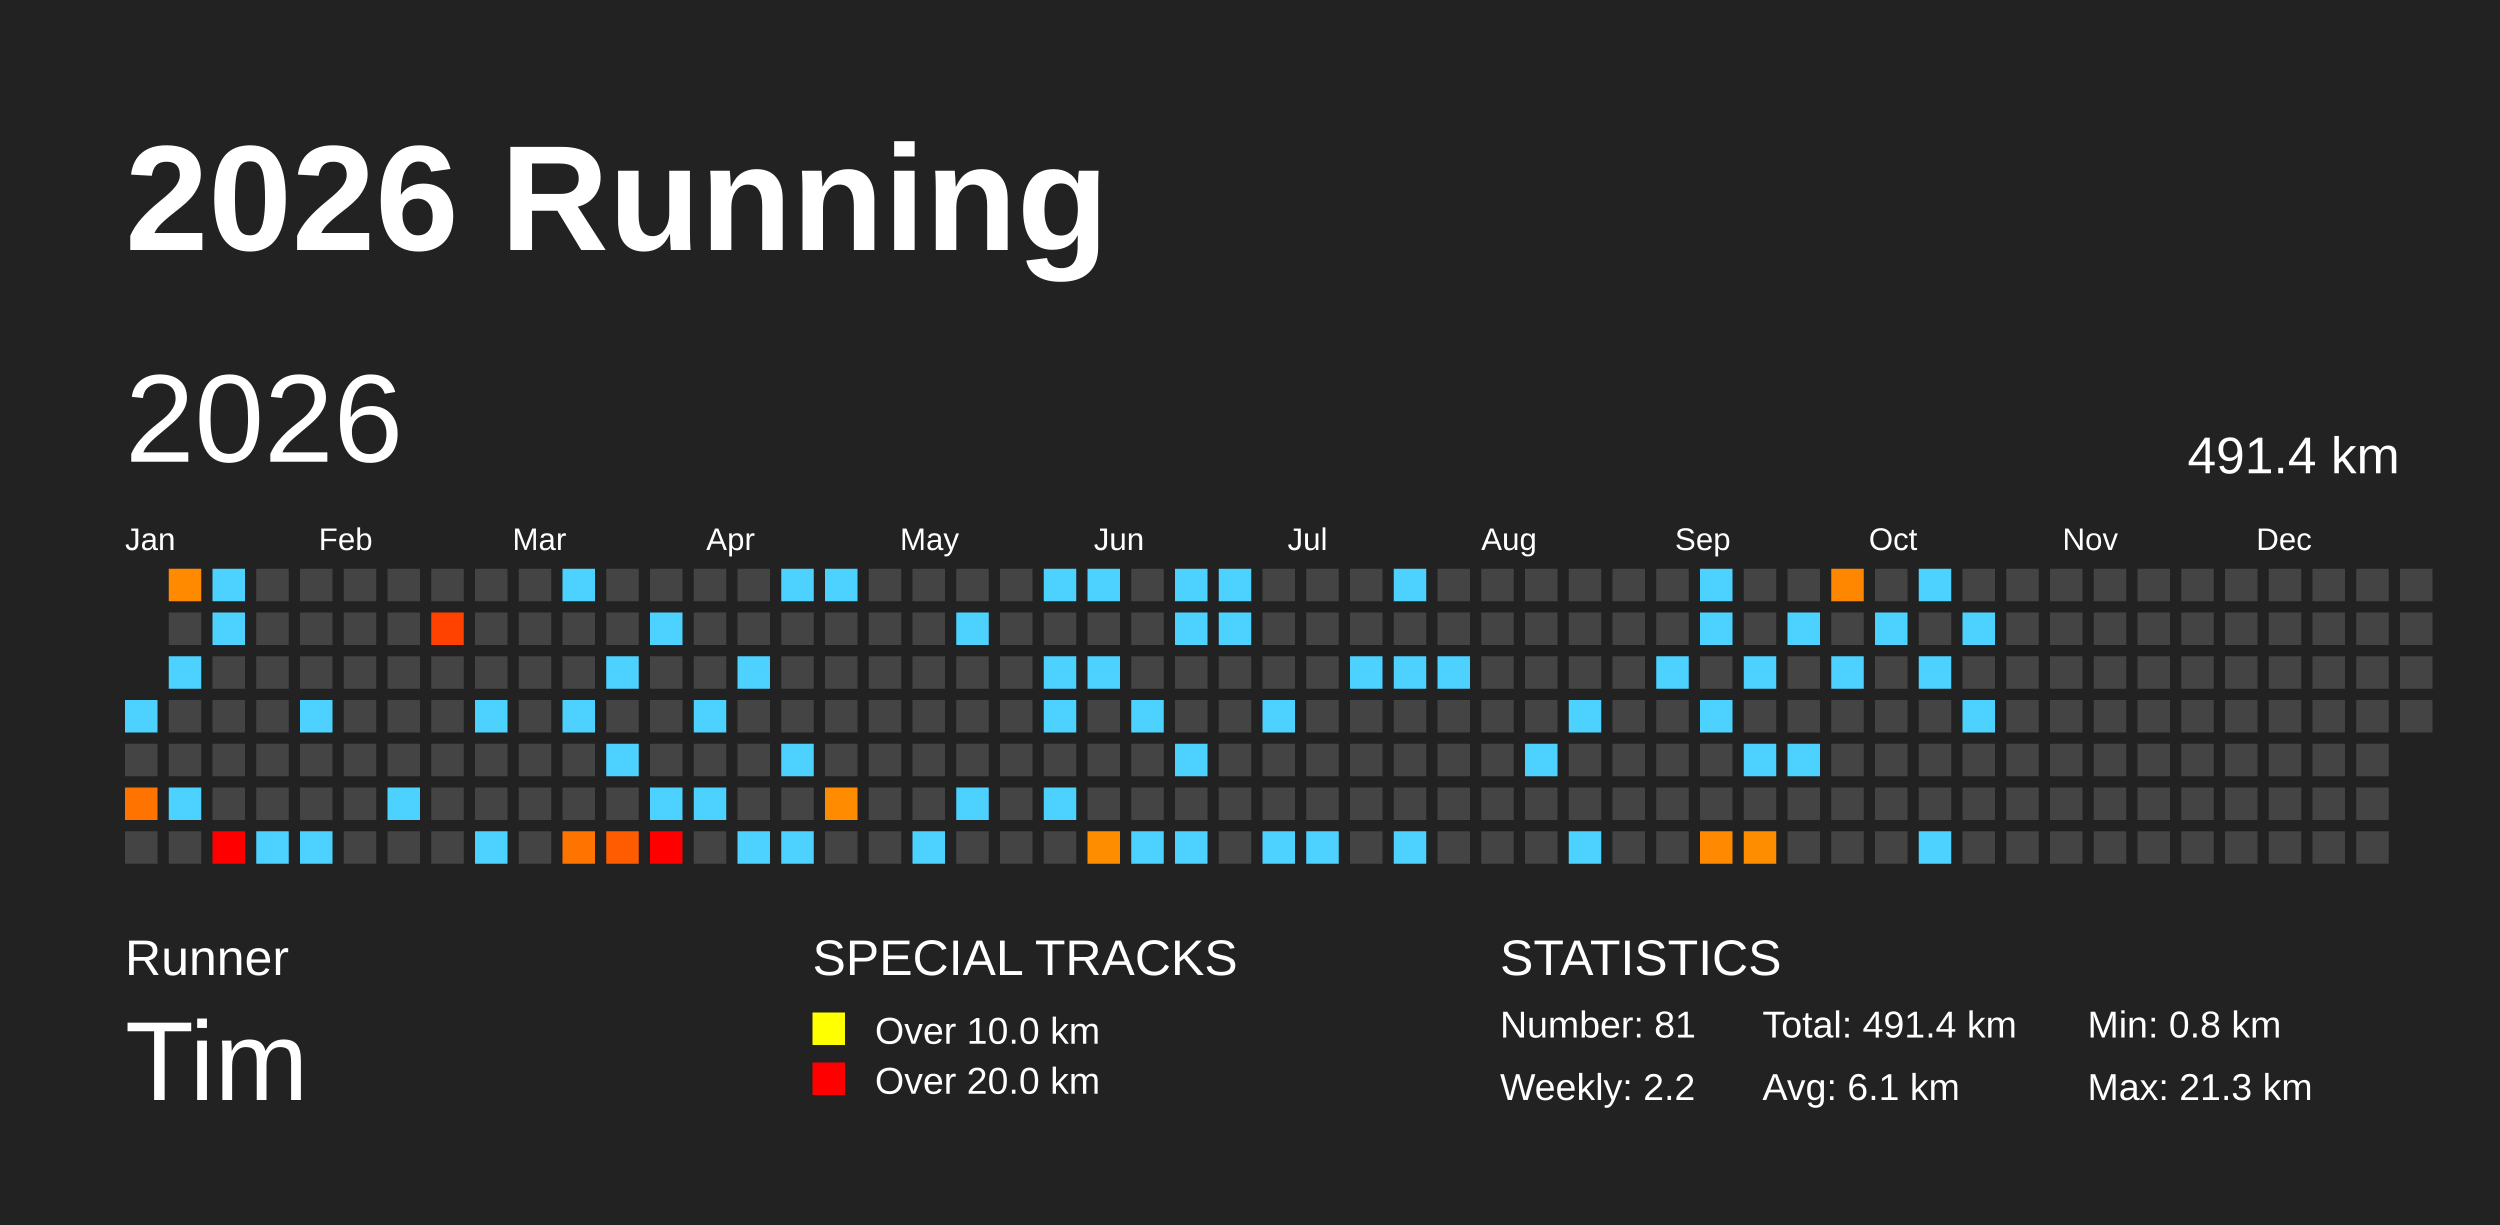
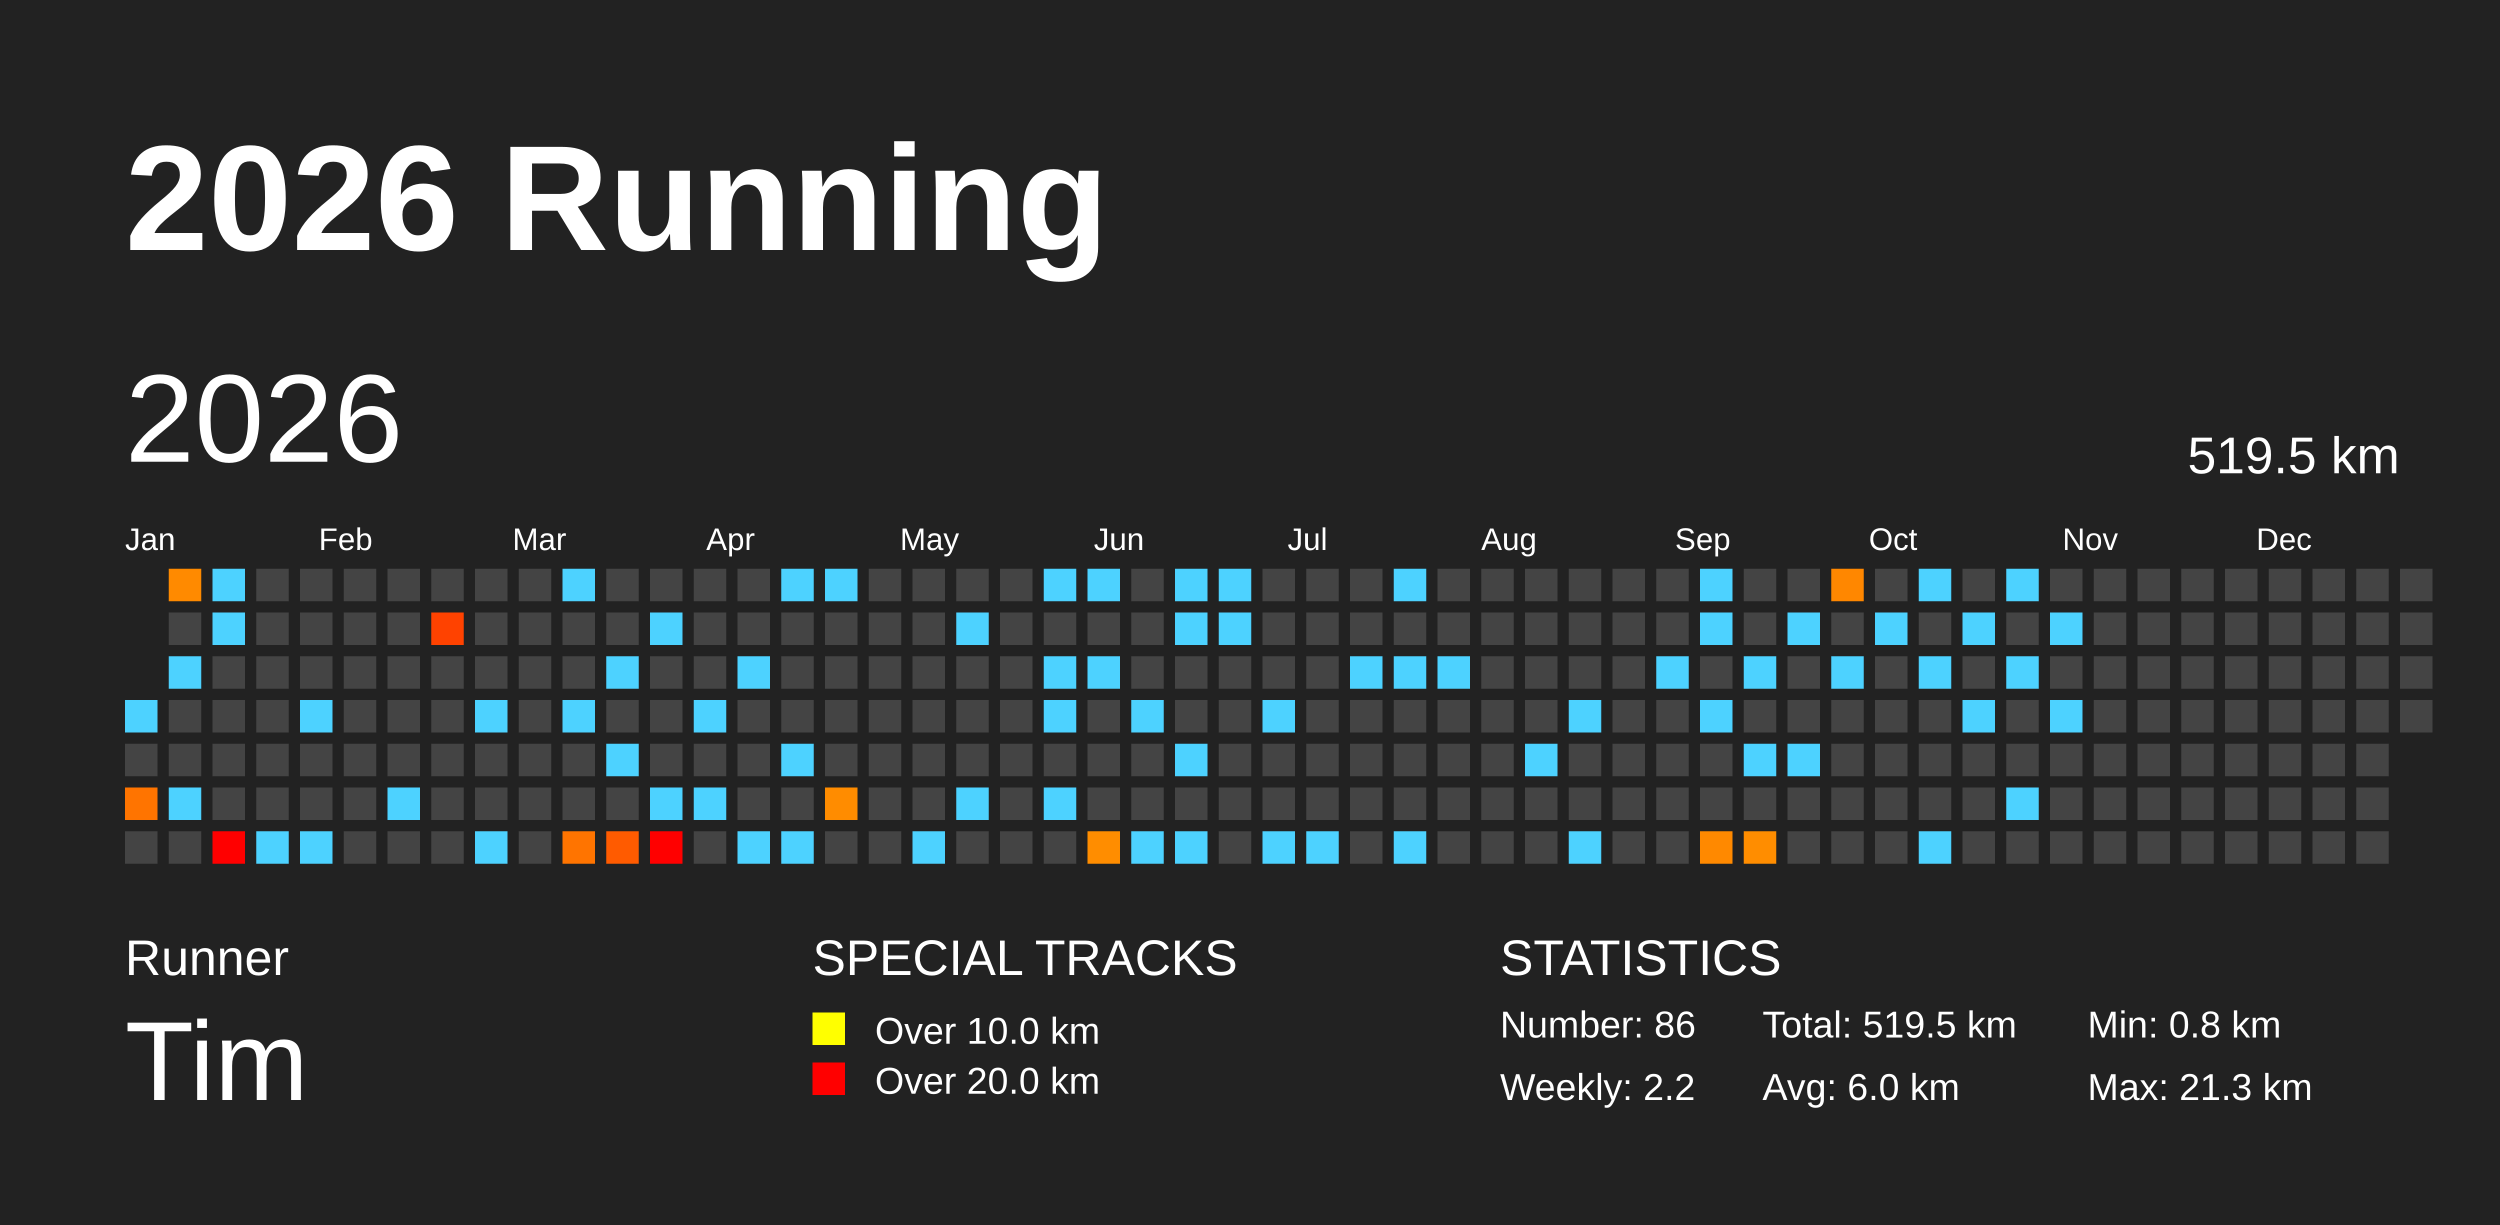
<svg xmlns="http://www.w3.org/2000/svg" baseProfile="full" height="98mm" version="1.1" viewBox="0,0,200,98" width="200mm">
  <defs />
  <rect fill="#222222" height="98" width="200" x="0" y="0" />
  <text fill="#FFFFFF" style="font-size:12px; font-family:Arial; font-weight:bold;" x="10" y="20">2026 Running</text>
  <text fill="#FFFFFF" style="font-size:4px; font-family:Arial" x="10" y="78">Runner</text>
  <text fill="#FFFFFF" style="font-size:9px; font-family:Arial" x="10" y="88">Tim</text>
  <text fill="#FFFFFF" style="font-size:4px; font-family:Arial" x="65" y="78">SPECIAL TRACKS</text>
  <rect fill="yellow" height="2.6" width="2.6" x="65" y="81" />
  <text fill="#FFFFFF" style="font-size:3px; font-family:Arial" x="70" y="83.5">Over 10.0 km</text>
  <rect fill="red" height="2.6" width="2.6" x="65" y="85" />
  <text fill="#FFFFFF" style="font-size:3px; font-family:Arial" x="70" y="87.5">Over 20.0 km</text>
  <text fill="#FFFFFF" style="font-size:4px; font-family:Arial" x="120" y="78">STATISTICS</text>
-   <text fill="#FFFFFF" style="font-size:3px; font-family:Arial" x="120" y="83">Number: 81</text>
+   <text fill="#FFFFFF" style="font-size:3px; font-family:Arial" x="120" y="83">Number: 86</text>
  <text fill="#FFFFFF" style="font-size:3px; font-family:Arial" x="120" y="88">Weekly: 2.2</text>
-   <text fill="#FFFFFF" style="font-size:3px; font-family:Arial" x="141" y="83">Total: 491.4 km</text>
-   <text fill="#FFFFFF" style="font-size:3px; font-family:Arial" x="141" y="88">Avg: 6.1 km</text>
+   <text fill="#FFFFFF" style="font-size:3px; font-family:Arial" x="141" y="83">Total: 519.5 km</text>
+   <text fill="#FFFFFF" style="font-size:3px; font-family:Arial" x="141" y="88">Avg: 6.0 km</text>
  <text fill="#FFFFFF" style="font-size:3px; font-family:Arial" x="167" y="83">Min: 0.8 km</text>
  <text fill="#FFFFFF" style="font-size:3px; font-family:Arial" x="167" y="88">Max: 21.3 km</text>
  <text dominant-baseline="hanging" fill="#FFFFFF" style="font-size:10.0px; font-family:Arial;" x="10" y="30">2026</text>
-   <text dominant-baseline="hanging" fill="#FFFFFF" style="font-size:4.125px; font-family:Arial;" x="175" y="35">491.4 km</text>
+   <text dominant-baseline="hanging" fill="#FFFFFF" style="font-size:4.125px; font-family:Arial;" x="175" y="35">519.5 km</text>
  <text fill="#FFFFFF" style="font-size:2.5px; font-family:Arial" x="10.0" y="44">Jan</text>
  <text fill="#FFFFFF" style="font-size:2.5px; font-family:Arial" x="25.5" y="44">Feb</text>
  <text fill="#FFFFFF" style="font-size:2.5px; font-family:Arial" x="41.0" y="44">Mar</text>
  <text fill="#FFFFFF" style="font-size:2.5px; font-family:Arial" x="56.5" y="44">Apr</text>
  <text fill="#FFFFFF" style="font-size:2.5px; font-family:Arial" x="72.0" y="44">May</text>
  <text fill="#FFFFFF" style="font-size:2.5px; font-family:Arial" x="87.5" y="44">Jun</text>
  <text fill="#FFFFFF" style="font-size:2.5px; font-family:Arial" x="103.0" y="44">Jul</text>
  <text fill="#FFFFFF" style="font-size:2.5px; font-family:Arial" x="118.5" y="44">Aug</text>
  <text fill="#FFFFFF" style="font-size:2.5px; font-family:Arial" x="134.0" y="44">Sep</text>
  <text fill="#FFFFFF" style="font-size:2.5px; font-family:Arial" x="149.5" y="44">Oct</text>
  <text fill="#FFFFFF" style="font-size:2.5px; font-family:Arial" x="165.0" y="44">Nov</text>
  <text fill="#FFFFFF" style="font-size:2.5px; font-family:Arial" x="180.5" y="44">Dec</text>
  <rect fill="#4dd2ff" height="2.6" width="2.6" x="10.0" y="56.0" />
  <rect fill="#444444" height="2.6" width="2.6" x="10.0" y="59.5" />
  <rect fill="#ff7400" height="2.6" width="2.6" x="10.0" y="63.0" />
  <rect fill="#444444" height="2.6" width="2.6" x="10.0" y="66.5" />
  <rect fill="#ff8a00" height="2.6" width="2.6" x="13.5" y="45.5" />
  <rect fill="#444444" height="2.6" width="2.6" x="13.5" y="49.0" />
  <rect fill="#4dd2ff" height="2.6" width="2.6" x="13.5" y="52.5" />
  <rect fill="#444444" height="2.6" width="2.6" x="13.5" y="56.0" />
  <rect fill="#444444" height="2.6" width="2.6" x="13.5" y="59.5" />
  <rect fill="#4dd2ff" height="2.6" width="2.6" x="13.5" y="63.0" />
  <rect fill="#444444" height="2.6" width="2.6" x="13.5" y="66.5" />
  <rect fill="#4dd2ff" height="2.6" width="2.6" x="17.0" y="45.5" />
  <rect fill="#4dd2ff" height="2.6" width="2.6" x="17.0" y="49.0" />
  <rect fill="#444444" height="2.6" width="2.6" x="17.0" y="52.5" />
  <rect fill="#444444" height="2.6" width="2.6" x="17.0" y="56.0" />
  <rect fill="#444444" height="2.6" width="2.6" x="17.0" y="59.5" />
  <rect fill="#444444" height="2.6" width="2.6" x="17.0" y="63.0" />
  <rect fill="red" height="2.6" width="2.6" x="17.0" y="66.5" />
  <rect fill="#444444" height="2.6" width="2.6" x="20.5" y="45.5" />
  <rect fill="#444444" height="2.6" width="2.6" x="20.5" y="49.0" />
  <rect fill="#444444" height="2.6" width="2.6" x="20.5" y="52.5" />
  <rect fill="#444444" height="2.6" width="2.6" x="20.5" y="56.0" />
  <rect fill="#444444" height="2.6" width="2.6" x="20.5" y="59.5" />
  <rect fill="#444444" height="2.6" width="2.6" x="20.5" y="63.0" />
  <rect fill="#4dd2ff" height="2.6" width="2.6" x="20.5" y="66.5" />
  <rect fill="#444444" height="2.6" width="2.6" x="24.0" y="45.5" />
  <rect fill="#444444" height="2.6" width="2.6" x="24.0" y="49.0" />
  <rect fill="#444444" height="2.6" width="2.6" x="24.0" y="52.5" />
  <rect fill="#4dd2ff" height="2.6" width="2.6" x="24.0" y="56.0" />
  <rect fill="#444444" height="2.6" width="2.6" x="24.0" y="59.5" />
  <rect fill="#444444" height="2.6" width="2.6" x="24.0" y="63.0" />
  <rect fill="#4dd2ff" height="2.6" width="2.6" x="24.0" y="66.5" />
  <rect fill="#444444" height="2.6" width="2.6" x="27.5" y="45.5" />
  <rect fill="#444444" height="2.6" width="2.6" x="27.5" y="49.0" />
  <rect fill="#444444" height="2.6" width="2.6" x="27.5" y="52.5" />
  <rect fill="#444444" height="2.6" width="2.6" x="27.5" y="56.0" />
  <rect fill="#444444" height="2.6" width="2.6" x="27.5" y="59.5" />
  <rect fill="#444444" height="2.6" width="2.6" x="27.5" y="63.0" />
  <rect fill="#444444" height="2.6" width="2.6" x="27.5" y="66.5" />
  <rect fill="#444444" height="2.6" width="2.6" x="31.0" y="45.5" />
  <rect fill="#444444" height="2.6" width="2.6" x="31.0" y="49.0" />
  <rect fill="#444444" height="2.6" width="2.6" x="31.0" y="52.5" />
  <rect fill="#444444" height="2.6" width="2.6" x="31.0" y="56.0" />
  <rect fill="#444444" height="2.6" width="2.6" x="31.0" y="59.5" />
  <rect fill="#4dd2ff" height="2.6" width="2.6" x="31.0" y="63.0" />
  <rect fill="#444444" height="2.6" width="2.6" x="31.0" y="66.5" />
  <rect fill="#444444" height="2.6" width="2.6" x="34.5" y="45.5" />
  <rect fill="#ff4200" height="2.6" width="2.6" x="34.5" y="49.0" />
  <rect fill="#444444" height="2.6" width="2.6" x="34.5" y="52.5" />
  <rect fill="#444444" height="2.6" width="2.6" x="34.5" y="56.0" />
  <rect fill="#444444" height="2.6" width="2.6" x="34.5" y="59.5" />
  <rect fill="#444444" height="2.6" width="2.6" x="34.5" y="63.0" />
  <rect fill="#444444" height="2.6" width="2.6" x="34.5" y="66.5" />
  <rect fill="#444444" height="2.6" width="2.6" x="38.0" y="45.5" />
  <rect fill="#444444" height="2.6" width="2.6" x="38.0" y="49.0" />
  <rect fill="#444444" height="2.6" width="2.6" x="38.0" y="52.5" />
  <rect fill="#4dd2ff" height="2.6" width="2.6" x="38.0" y="56.0" />
  <rect fill="#444444" height="2.6" width="2.6" x="38.0" y="59.5" />
  <rect fill="#444444" height="2.6" width="2.6" x="38.0" y="63.0" />
  <rect fill="#4dd2ff" height="2.6" width="2.6" x="38.0" y="66.5" />
  <rect fill="#444444" height="2.6" width="2.6" x="41.5" y="45.5" />
  <rect fill="#444444" height="2.6" width="2.6" x="41.5" y="49.0" />
  <rect fill="#444444" height="2.6" width="2.6" x="41.5" y="52.5" />
  <rect fill="#444444" height="2.6" width="2.6" x="41.5" y="56.0" />
  <rect fill="#444444" height="2.6" width="2.6" x="41.5" y="59.5" />
  <rect fill="#444444" height="2.6" width="2.6" x="41.5" y="63.0" />
  <rect fill="#444444" height="2.6" width="2.6" x="41.5" y="66.5" />
  <rect fill="#4dd2ff" height="2.6" width="2.6" x="45.0" y="45.5" />
  <rect fill="#444444" height="2.6" width="2.6" x="45.0" y="49.0" />
  <rect fill="#444444" height="2.6" width="2.6" x="45.0" y="52.5" />
  <rect fill="#4dd2ff" height="2.6" width="2.6" x="45.0" y="56.0" />
  <rect fill="#444444" height="2.6" width="2.6" x="45.0" y="59.5" />
  <rect fill="#444444" height="2.6" width="2.6" x="45.0" y="63.0" />
  <rect fill="#ff7400" height="2.6" width="2.6" x="45.0" y="66.5" />
  <rect fill="#444444" height="2.6" width="2.6" x="48.5" y="45.5" />
  <rect fill="#444444" height="2.6" width="2.6" x="48.5" y="49.0" />
  <rect fill="#4dd2ff" height="2.6" width="2.6" x="48.5" y="52.5" />
  <rect fill="#444444" height="2.6" width="2.6" x="48.5" y="56.0" />
  <rect fill="#4dd2ff" height="2.6" width="2.6" x="48.5" y="59.5" />
  <rect fill="#444444" height="2.6" width="2.6" x="48.5" y="63.0" />
  <rect fill="#ff5b00" height="2.6" width="2.6" x="48.5" y="66.5" />
  <rect fill="#444444" height="2.6" width="2.6" x="52.0" y="45.5" />
  <rect fill="#4dd2ff" height="2.6" width="2.6" x="52.0" y="49.0" />
  <rect fill="#444444" height="2.6" width="2.6" x="52.0" y="52.5" />
  <rect fill="#444444" height="2.6" width="2.6" x="52.0" y="56.0" />
  <rect fill="#444444" height="2.6" width="2.6" x="52.0" y="59.5" />
  <rect fill="#4dd2ff" height="2.6" width="2.6" x="52.0" y="63.0" />
  <rect fill="red" height="2.6" width="2.6" x="52.0" y="66.5" />
  <rect fill="#444444" height="2.6" width="2.6" x="55.5" y="45.5" />
  <rect fill="#444444" height="2.6" width="2.6" x="55.5" y="49.0" />
  <rect fill="#444444" height="2.6" width="2.6" x="55.5" y="52.5" />
  <rect fill="#4dd2ff" height="2.6" width="2.6" x="55.5" y="56.0" />
  <rect fill="#444444" height="2.6" width="2.6" x="55.5" y="59.5" />
  <rect fill="#4dd2ff" height="2.6" width="2.6" x="55.5" y="63.0" />
  <rect fill="#444444" height="2.6" width="2.6" x="55.5" y="66.5" />
  <rect fill="#444444" height="2.6" width="2.6" x="59.0" y="45.5" />
  <rect fill="#444444" height="2.6" width="2.6" x="59.0" y="49.0" />
  <rect fill="#4dd2ff" height="2.6" width="2.6" x="59.0" y="52.5" />
  <rect fill="#444444" height="2.6" width="2.6" x="59.0" y="56.0" />
  <rect fill="#444444" height="2.6" width="2.6" x="59.0" y="59.5" />
  <rect fill="#444444" height="2.6" width="2.6" x="59.0" y="63.0" />
  <rect fill="#4dd2ff" height="2.6" width="2.6" x="59.0" y="66.5" />
  <rect fill="#4dd2ff" height="2.6" width="2.6" x="62.5" y="45.5" />
  <rect fill="#444444" height="2.6" width="2.6" x="62.5" y="49.0" />
  <rect fill="#444444" height="2.6" width="2.6" x="62.5" y="52.5" />
  <rect fill="#444444" height="2.6" width="2.6" x="62.5" y="56.0" />
  <rect fill="#4dd2ff" height="2.6" width="2.6" x="62.5" y="59.5" />
  <rect fill="#444444" height="2.6" width="2.6" x="62.5" y="63.0" />
  <rect fill="#4dd2ff" height="2.6" width="2.6" x="62.5" y="66.5" />
  <rect fill="#4dd2ff" height="2.6" width="2.6" x="66.0" y="45.5" />
  <rect fill="#444444" height="2.6" width="2.6" x="66.0" y="49.0" />
  <rect fill="#444444" height="2.6" width="2.6" x="66.0" y="52.5" />
  <rect fill="#444444" height="2.6" width="2.6" x="66.0" y="56.0" />
  <rect fill="#444444" height="2.6" width="2.6" x="66.0" y="59.5" />
  <rect fill="#ff8c00" height="2.6" width="2.6" x="66.0" y="63.0" />
  <rect fill="#444444" height="2.6" width="2.6" x="66.0" y="66.5" />
  <rect fill="#444444" height="2.6" width="2.6" x="69.5" y="45.5" />
  <rect fill="#444444" height="2.6" width="2.6" x="69.5" y="49.0" />
  <rect fill="#444444" height="2.6" width="2.6" x="69.5" y="52.5" />
  <rect fill="#444444" height="2.6" width="2.6" x="69.5" y="56.0" />
  <rect fill="#444444" height="2.6" width="2.6" x="69.5" y="59.5" />
  <rect fill="#444444" height="2.6" width="2.6" x="69.5" y="63.0" />
  <rect fill="#444444" height="2.6" width="2.6" x="69.5" y="66.5" />
  <rect fill="#444444" height="2.6" width="2.6" x="73.0" y="45.5" />
  <rect fill="#444444" height="2.6" width="2.6" x="73.0" y="49.0" />
  <rect fill="#444444" height="2.6" width="2.6" x="73.0" y="52.5" />
  <rect fill="#444444" height="2.6" width="2.6" x="73.0" y="56.0" />
  <rect fill="#444444" height="2.6" width="2.6" x="73.0" y="59.5" />
  <rect fill="#444444" height="2.6" width="2.6" x="73.0" y="63.0" />
  <rect fill="#4dd2ff" height="2.6" width="2.6" x="73.0" y="66.5" />
  <rect fill="#444444" height="2.6" width="2.6" x="76.5" y="45.5" />
  <rect fill="#4dd2ff" height="2.6" width="2.6" x="76.5" y="49.0" />
  <rect fill="#444444" height="2.6" width="2.6" x="76.5" y="52.5" />
  <rect fill="#444444" height="2.6" width="2.6" x="76.5" y="56.0" />
  <rect fill="#444444" height="2.6" width="2.6" x="76.5" y="59.5" />
  <rect fill="#4dd2ff" height="2.6" width="2.6" x="76.5" y="63.0" />
  <rect fill="#444444" height="2.6" width="2.6" x="76.5" y="66.5" />
  <rect fill="#444444" height="2.6" width="2.6" x="80.0" y="45.5" />
  <rect fill="#444444" height="2.6" width="2.6" x="80.0" y="49.0" />
  <rect fill="#444444" height="2.6" width="2.6" x="80.0" y="52.5" />
  <rect fill="#444444" height="2.6" width="2.6" x="80.0" y="56.0" />
  <rect fill="#444444" height="2.6" width="2.6" x="80.0" y="59.5" />
  <rect fill="#444444" height="2.6" width="2.6" x="80.0" y="63.0" />
  <rect fill="#444444" height="2.6" width="2.6" x="80.0" y="66.5" />
  <rect fill="#4dd2ff" height="2.6" width="2.6" x="83.5" y="45.5" />
  <rect fill="#444444" height="2.6" width="2.6" x="83.5" y="49.0" />
  <rect fill="#4dd2ff" height="2.6" width="2.6" x="83.5" y="52.5" />
  <rect fill="#4dd2ff" height="2.6" width="2.6" x="83.5" y="56.0" />
  <rect fill="#444444" height="2.6" width="2.6" x="83.5" y="59.5" />
  <rect fill="#4dd2ff" height="2.6" width="2.6" x="83.5" y="63.0" />
  <rect fill="#444444" height="2.6" width="2.6" x="83.5" y="66.5" />
  <rect fill="#4dd2ff" height="2.6" width="2.6" x="87.0" y="45.5" />
  <rect fill="#444444" height="2.6" width="2.6" x="87.0" y="49.0" />
  <rect fill="#4dd2ff" height="2.6" width="2.6" x="87.0" y="52.5" />
  <rect fill="#444444" height="2.6" width="2.6" x="87.0" y="56.0" />
  <rect fill="#444444" height="2.6" width="2.6" x="87.0" y="59.5" />
  <rect fill="#444444" height="2.6" width="2.6" x="87.0" y="63.0" />
  <rect fill="#ff8d00" height="2.6" width="2.6" x="87.0" y="66.5" />
  <rect fill="#444444" height="2.6" width="2.6" x="90.5" y="45.5" />
  <rect fill="#444444" height="2.6" width="2.6" x="90.5" y="49.0" />
  <rect fill="#444444" height="2.6" width="2.6" x="90.5" y="52.5" />
  <rect fill="#4dd2ff" height="2.6" width="2.6" x="90.5" y="56.0" />
  <rect fill="#444444" height="2.6" width="2.6" x="90.5" y="59.5" />
  <rect fill="#444444" height="2.6" width="2.6" x="90.5" y="63.0" />
  <rect fill="#4dd2ff" height="2.6" width="2.6" x="90.5" y="66.5" />
  <rect fill="#4dd2ff" height="2.6" width="2.6" x="94.0" y="45.5" />
  <rect fill="#4dd2ff" height="2.6" width="2.6" x="94.0" y="49.0" />
  <rect fill="#444444" height="2.6" width="2.6" x="94.0" y="52.5" />
  <rect fill="#444444" height="2.6" width="2.6" x="94.0" y="56.0" />
  <rect fill="#4dd2ff" height="2.6" width="2.6" x="94.0" y="59.5" />
  <rect fill="#444444" height="2.6" width="2.6" x="94.0" y="63.0" />
  <rect fill="#4dd2ff" height="2.6" width="2.6" x="94.0" y="66.5" />
  <rect fill="#4dd2ff" height="2.6" width="2.6" x="97.5" y="45.5" />
  <rect fill="#4dd2ff" height="2.6" width="2.6" x="97.5" y="49.0" />
  <rect fill="#444444" height="2.6" width="2.6" x="97.5" y="52.5" />
  <rect fill="#444444" height="2.6" width="2.6" x="97.5" y="56.0" />
  <rect fill="#444444" height="2.6" width="2.6" x="97.5" y="59.5" />
  <rect fill="#444444" height="2.6" width="2.6" x="97.5" y="63.0" />
  <rect fill="#444444" height="2.6" width="2.6" x="97.5" y="66.5" />
  <rect fill="#444444" height="2.6" width="2.6" x="101.0" y="45.5" />
  <rect fill="#444444" height="2.6" width="2.6" x="101.0" y="49.0" />
  <rect fill="#444444" height="2.6" width="2.6" x="101.0" y="52.5" />
  <rect fill="#4dd2ff" height="2.6" width="2.6" x="101.0" y="56.0" />
  <rect fill="#444444" height="2.6" width="2.6" x="101.0" y="59.5" />
  <rect fill="#444444" height="2.6" width="2.6" x="101.0" y="63.0" />
  <rect fill="#4dd2ff" height="2.6" width="2.6" x="101.0" y="66.5" />
  <rect fill="#444444" height="2.6" width="2.6" x="104.5" y="45.5" />
  <rect fill="#444444" height="2.6" width="2.6" x="104.5" y="49.0" />
  <rect fill="#444444" height="2.6" width="2.6" x="104.5" y="52.5" />
  <rect fill="#444444" height="2.6" width="2.6" x="104.5" y="56.0" />
  <rect fill="#444444" height="2.6" width="2.6" x="104.5" y="59.5" />
  <rect fill="#444444" height="2.6" width="2.6" x="104.5" y="63.0" />
  <rect fill="#4dd2ff" height="2.6" width="2.6" x="104.5" y="66.5" />
  <rect fill="#444444" height="2.6" width="2.6" x="108.0" y="45.5" />
  <rect fill="#444444" height="2.6" width="2.6" x="108.0" y="49.0" />
  <rect fill="#4dd2ff" height="2.6" width="2.6" x="108.0" y="52.5" />
  <rect fill="#444444" height="2.6" width="2.6" x="108.0" y="56.0" />
  <rect fill="#444444" height="2.6" width="2.6" x="108.0" y="59.5" />
  <rect fill="#444444" height="2.6" width="2.6" x="108.0" y="63.0" />
  <rect fill="#444444" height="2.6" width="2.6" x="108.0" y="66.5" />
  <rect fill="#4dd2ff" height="2.6" width="2.6" x="111.5" y="45.5" />
  <rect fill="#444444" height="2.6" width="2.6" x="111.5" y="49.0" />
  <rect fill="#4dd2ff" height="2.6" width="2.6" x="111.5" y="52.5" />
  <rect fill="#444444" height="2.6" width="2.6" x="111.5" y="56.0" />
  <rect fill="#444444" height="2.6" width="2.6" x="111.5" y="59.5" />
  <rect fill="#444444" height="2.6" width="2.6" x="111.5" y="63.0" />
  <rect fill="#4dd2ff" height="2.6" width="2.6" x="111.5" y="66.5" />
  <rect fill="#444444" height="2.6" width="2.6" x="115.0" y="45.5" />
  <rect fill="#444444" height="2.6" width="2.6" x="115.0" y="49.0" />
  <rect fill="#4dd2ff" height="2.6" width="2.6" x="115.0" y="52.5" />
  <rect fill="#444444" height="2.6" width="2.6" x="115.0" y="56.0" />
  <rect fill="#444444" height="2.6" width="2.6" x="115.0" y="59.5" />
  <rect fill="#444444" height="2.6" width="2.6" x="115.0" y="63.0" />
  <rect fill="#444444" height="2.6" width="2.6" x="115.0" y="66.5" />
  <rect fill="#444444" height="2.6" width="2.6" x="118.5" y="45.5" />
  <rect fill="#444444" height="2.6" width="2.6" x="118.5" y="49.0" />
  <rect fill="#444444" height="2.6" width="2.6" x="118.5" y="52.5" />
  <rect fill="#444444" height="2.6" width="2.6" x="118.5" y="56.0" />
  <rect fill="#444444" height="2.6" width="2.6" x="118.5" y="59.5" />
  <rect fill="#444444" height="2.6" width="2.6" x="118.5" y="63.0" />
  <rect fill="#444444" height="2.6" width="2.6" x="118.5" y="66.5" />
  <rect fill="#444444" height="2.6" width="2.6" x="122.0" y="45.5" />
  <rect fill="#444444" height="2.6" width="2.6" x="122.0" y="49.0" />
  <rect fill="#444444" height="2.6" width="2.6" x="122.0" y="52.5" />
  <rect fill="#444444" height="2.6" width="2.6" x="122.0" y="56.0" />
  <rect fill="#4dd2ff" height="2.6" width="2.6" x="122.0" y="59.5" />
  <rect fill="#444444" height="2.6" width="2.6" x="122.0" y="63.0" />
  <rect fill="#444444" height="2.6" width="2.6" x="122.0" y="66.5" />
  <rect fill="#444444" height="2.6" width="2.6" x="125.5" y="45.5" />
  <rect fill="#444444" height="2.6" width="2.6" x="125.5" y="49.0" />
  <rect fill="#444444" height="2.6" width="2.6" x="125.5" y="52.5" />
  <rect fill="#4dd2ff" height="2.6" width="2.6" x="125.5" y="56.0" />
  <rect fill="#444444" height="2.6" width="2.6" x="125.5" y="59.5" />
  <rect fill="#444444" height="2.6" width="2.6" x="125.5" y="63.0" />
  <rect fill="#4dd2ff" height="2.6" width="2.6" x="125.5" y="66.5" />
  <rect fill="#444444" height="2.6" width="2.6" x="129.0" y="45.5" />
  <rect fill="#444444" height="2.6" width="2.6" x="129.0" y="49.0" />
  <rect fill="#444444" height="2.6" width="2.6" x="129.0" y="52.5" />
  <rect fill="#444444" height="2.6" width="2.6" x="129.0" y="56.0" />
  <rect fill="#444444" height="2.6" width="2.6" x="129.0" y="59.5" />
  <rect fill="#444444" height="2.6" width="2.6" x="129.0" y="63.0" />
  <rect fill="#444444" height="2.6" width="2.6" x="129.0" y="66.5" />
  <rect fill="#444444" height="2.6" width="2.6" x="132.5" y="45.5" />
  <rect fill="#444444" height="2.6" width="2.6" x="132.5" y="49.0" />
  <rect fill="#4dd2ff" height="2.6" width="2.6" x="132.5" y="52.5" />
  <rect fill="#444444" height="2.6" width="2.6" x="132.5" y="56.0" />
  <rect fill="#444444" height="2.6" width="2.6" x="132.5" y="59.5" />
  <rect fill="#444444" height="2.6" width="2.6" x="132.5" y="63.0" />
  <rect fill="#444444" height="2.6" width="2.6" x="132.5" y="66.5" />
  <rect fill="#4dd2ff" height="2.6" width="2.6" x="136.0" y="45.5" />
  <rect fill="#4dd2ff" height="2.6" width="2.6" x="136.0" y="49.0" />
  <rect fill="#444444" height="2.6" width="2.6" x="136.0" y="52.5" />
  <rect fill="#4dd2ff" height="2.6" width="2.6" x="136.0" y="56.0" />
  <rect fill="#444444" height="2.6" width="2.6" x="136.0" y="59.5" />
  <rect fill="#444444" height="2.6" width="2.6" x="136.0" y="63.0" />
  <rect fill="#ff8900" height="2.6" width="2.6" x="136.0" y="66.5" />
  <rect fill="#444444" height="2.6" width="2.6" x="139.5" y="45.5" />
  <rect fill="#444444" height="2.6" width="2.6" x="139.5" y="49.0" />
  <rect fill="#4dd2ff" height="2.6" width="2.6" x="139.5" y="52.5" />
  <rect fill="#444444" height="2.6" width="2.6" x="139.5" y="56.0" />
  <rect fill="#4dd2ff" height="2.6" width="2.6" x="139.5" y="59.5" />
  <rect fill="#444444" height="2.6" width="2.6" x="139.5" y="63.0" />
  <rect fill="#ff8d00" height="2.6" width="2.6" x="139.5" y="66.5" />
  <rect fill="#444444" height="2.6" width="2.6" x="143.0" y="45.5" />
  <rect fill="#4dd2ff" height="2.6" width="2.6" x="143.0" y="49.0" />
  <rect fill="#444444" height="2.6" width="2.6" x="143.0" y="52.5" />
  <rect fill="#444444" height="2.6" width="2.6" x="143.0" y="56.0" />
  <rect fill="#4dd2ff" height="2.6" width="2.6" x="143.0" y="59.5" />
  <rect fill="#444444" height="2.6" width="2.6" x="143.0" y="63.0" />
  <rect fill="#444444" height="2.6" width="2.6" x="143.0" y="66.5" />
  <rect fill="#ff8700" height="2.6" width="2.6" x="146.5" y="45.5" />
  <rect fill="#444444" height="2.6" width="2.6" x="146.5" y="49.0" />
  <rect fill="#4dd2ff" height="2.6" width="2.6" x="146.5" y="52.5" />
  <rect fill="#444444" height="2.6" width="2.6" x="146.5" y="56.0" />
  <rect fill="#444444" height="2.6" width="2.6" x="146.5" y="59.5" />
  <rect fill="#444444" height="2.6" width="2.6" x="146.5" y="63.0" />
  <rect fill="#444444" height="2.6" width="2.6" x="146.5" y="66.5" />
  <rect fill="#444444" height="2.6" width="2.6" x="150.0" y="45.5" />
  <rect fill="#4dd2ff" height="2.6" width="2.6" x="150.0" y="49.0" />
  <rect fill="#444444" height="2.6" width="2.6" x="150.0" y="52.5" />
  <rect fill="#444444" height="2.6" width="2.6" x="150.0" y="56.0" />
  <rect fill="#444444" height="2.6" width="2.6" x="150.0" y="59.5" />
  <rect fill="#444444" height="2.6" width="2.6" x="150.0" y="63.0" />
  <rect fill="#444444" height="2.6" width="2.6" x="150.0" y="66.5" />
  <rect fill="#4dd2ff" height="2.6" width="2.6" x="153.5" y="45.5" />
  <rect fill="#444444" height="2.6" width="2.6" x="153.5" y="49.0" />
  <rect fill="#4dd2ff" height="2.6" width="2.6" x="153.5" y="52.5" />
  <rect fill="#444444" height="2.6" width="2.6" x="153.5" y="56.0" />
  <rect fill="#444444" height="2.6" width="2.6" x="153.5" y="59.5" />
  <rect fill="#444444" height="2.6" width="2.6" x="153.5" y="63.0" />
  <rect fill="#4dd2ff" height="2.6" width="2.6" x="153.5" y="66.5" />
  <rect fill="#444444" height="2.6" width="2.6" x="157.0" y="45.5" />
  <rect fill="#4dd2ff" height="2.6" width="2.6" x="157.0" y="49.0" />
  <rect fill="#444444" height="2.6" width="2.6" x="157.0" y="52.5" />
  <rect fill="#4dd2ff" height="2.6" width="2.6" x="157.0" y="56.0" />
  <rect fill="#444444" height="2.6" width="2.6" x="157.0" y="59.5" />
  <rect fill="#444444" height="2.6" width="2.6" x="157.0" y="63.0" />
  <rect fill="#444444" height="2.6" width="2.6" x="157.0" y="66.5" />
-   <rect fill="#444444" height="2.6" width="2.6" x="160.5" y="45.5" />
+   <rect fill="#4dd2ff" height="2.6" width="2.6" x="160.5" y="45.5" />
  <rect fill="#444444" height="2.6" width="2.6" x="160.5" y="49.0" />
-   <rect fill="#444444" height="2.6" width="2.6" x="160.5" y="52.5" />
+   <rect fill="#4dd2ff" height="2.6" width="2.6" x="160.5" y="52.5" />
  <rect fill="#444444" height="2.6" width="2.6" x="160.5" y="56.0" />
  <rect fill="#444444" height="2.6" width="2.6" x="160.5" y="59.5" />
-   <rect fill="#444444" height="2.6" width="2.6" x="160.5" y="63.0" />
+   <rect fill="#4dd2ff" height="2.6" width="2.6" x="160.5" y="63.0" />
  <rect fill="#444444" height="2.6" width="2.6" x="160.5" y="66.5" />
  <rect fill="#444444" height="2.6" width="2.6" x="164.0" y="45.5" />
-   <rect fill="#444444" height="2.6" width="2.6" x="164.0" y="49.0" />
+   <rect fill="#4dd2ff" height="2.6" width="2.6" x="164.0" y="49.0" />
  <rect fill="#444444" height="2.6" width="2.6" x="164.0" y="52.5" />
-   <rect fill="#444444" height="2.6" width="2.6" x="164.0" y="56.0" />
+   <rect fill="#4dd2ff" height="2.6" width="2.6" x="164.0" y="56.0" />
  <rect fill="#444444" height="2.6" width="2.6" x="164.0" y="59.5" />
  <rect fill="#444444" height="2.6" width="2.6" x="164.0" y="63.0" />
  <rect fill="#444444" height="2.6" width="2.6" x="164.0" y="66.5" />
  <rect fill="#444444" height="2.6" width="2.6" x="167.5" y="45.5" />
  <rect fill="#444444" height="2.6" width="2.6" x="167.5" y="49.0" />
  <rect fill="#444444" height="2.6" width="2.6" x="167.5" y="52.5" />
  <rect fill="#444444" height="2.6" width="2.6" x="167.5" y="56.0" />
  <rect fill="#444444" height="2.6" width="2.6" x="167.5" y="59.5" />
  <rect fill="#444444" height="2.6" width="2.6" x="167.5" y="63.0" />
  <rect fill="#444444" height="2.6" width="2.6" x="167.5" y="66.5" />
  <rect fill="#444444" height="2.6" width="2.6" x="171.0" y="45.5" />
  <rect fill="#444444" height="2.6" width="2.6" x="171.0" y="49.0" />
  <rect fill="#444444" height="2.6" width="2.6" x="171.0" y="52.5" />
  <rect fill="#444444" height="2.6" width="2.6" x="171.0" y="56.0" />
  <rect fill="#444444" height="2.6" width="2.6" x="171.0" y="59.5" />
  <rect fill="#444444" height="2.6" width="2.6" x="171.0" y="63.0" />
  <rect fill="#444444" height="2.6" width="2.6" x="171.0" y="66.5" />
  <rect fill="#444444" height="2.6" width="2.6" x="174.5" y="45.5" />
  <rect fill="#444444" height="2.6" width="2.6" x="174.5" y="49.0" />
  <rect fill="#444444" height="2.6" width="2.6" x="174.5" y="52.5" />
  <rect fill="#444444" height="2.6" width="2.6" x="174.5" y="56.0" />
  <rect fill="#444444" height="2.6" width="2.6" x="174.5" y="59.5" />
  <rect fill="#444444" height="2.6" width="2.6" x="174.5" y="63.0" />
  <rect fill="#444444" height="2.6" width="2.6" x="174.5" y="66.5" />
  <rect fill="#444444" height="2.6" width="2.6" x="178.0" y="45.5" />
  <rect fill="#444444" height="2.6" width="2.6" x="178.0" y="49.0" />
  <rect fill="#444444" height="2.6" width="2.6" x="178.0" y="52.5" />
  <rect fill="#444444" height="2.6" width="2.6" x="178.0" y="56.0" />
  <rect fill="#444444" height="2.6" width="2.6" x="178.0" y="59.5" />
  <rect fill="#444444" height="2.6" width="2.6" x="178.0" y="63.0" />
  <rect fill="#444444" height="2.6" width="2.6" x="178.0" y="66.5" />
  <rect fill="#444444" height="2.6" width="2.6" x="181.5" y="45.5" />
  <rect fill="#444444" height="2.6" width="2.6" x="181.5" y="49.0" />
  <rect fill="#444444" height="2.6" width="2.6" x="181.5" y="52.5" />
  <rect fill="#444444" height="2.6" width="2.6" x="181.5" y="56.0" />
  <rect fill="#444444" height="2.6" width="2.6" x="181.5" y="59.5" />
  <rect fill="#444444" height="2.6" width="2.6" x="181.5" y="63.0" />
  <rect fill="#444444" height="2.6" width="2.6" x="181.5" y="66.5" />
  <rect fill="#444444" height="2.6" width="2.6" x="185.0" y="45.5" />
  <rect fill="#444444" height="2.6" width="2.6" x="185.0" y="49.0" />
  <rect fill="#444444" height="2.6" width="2.6" x="185.0" y="52.5" />
  <rect fill="#444444" height="2.6" width="2.6" x="185.0" y="56.0" />
  <rect fill="#444444" height="2.6" width="2.6" x="185.0" y="59.5" />
  <rect fill="#444444" height="2.6" width="2.6" x="185.0" y="63.0" />
  <rect fill="#444444" height="2.6" width="2.6" x="185.0" y="66.5" />
  <rect fill="#444444" height="2.6" width="2.6" x="188.5" y="45.5" />
  <rect fill="#444444" height="2.6" width="2.6" x="188.5" y="49.0" />
  <rect fill="#444444" height="2.6" width="2.6" x="188.5" y="52.5" />
  <rect fill="#444444" height="2.6" width="2.6" x="188.5" y="56.0" />
  <rect fill="#444444" height="2.6" width="2.6" x="188.5" y="59.5" />
  <rect fill="#444444" height="2.6" width="2.6" x="188.5" y="63.0" />
  <rect fill="#444444" height="2.6" width="2.6" x="188.5" y="66.5" />
  <rect fill="#444444" height="2.6" width="2.6" x="192.0" y="45.5" />
  <rect fill="#444444" height="2.6" width="2.6" x="192.0" y="49.0" />
  <rect fill="#444444" height="2.6" width="2.6" x="192.0" y="52.5" />
  <rect fill="#444444" height="2.6" width="2.6" x="192.0" y="56.0" />
</svg>
